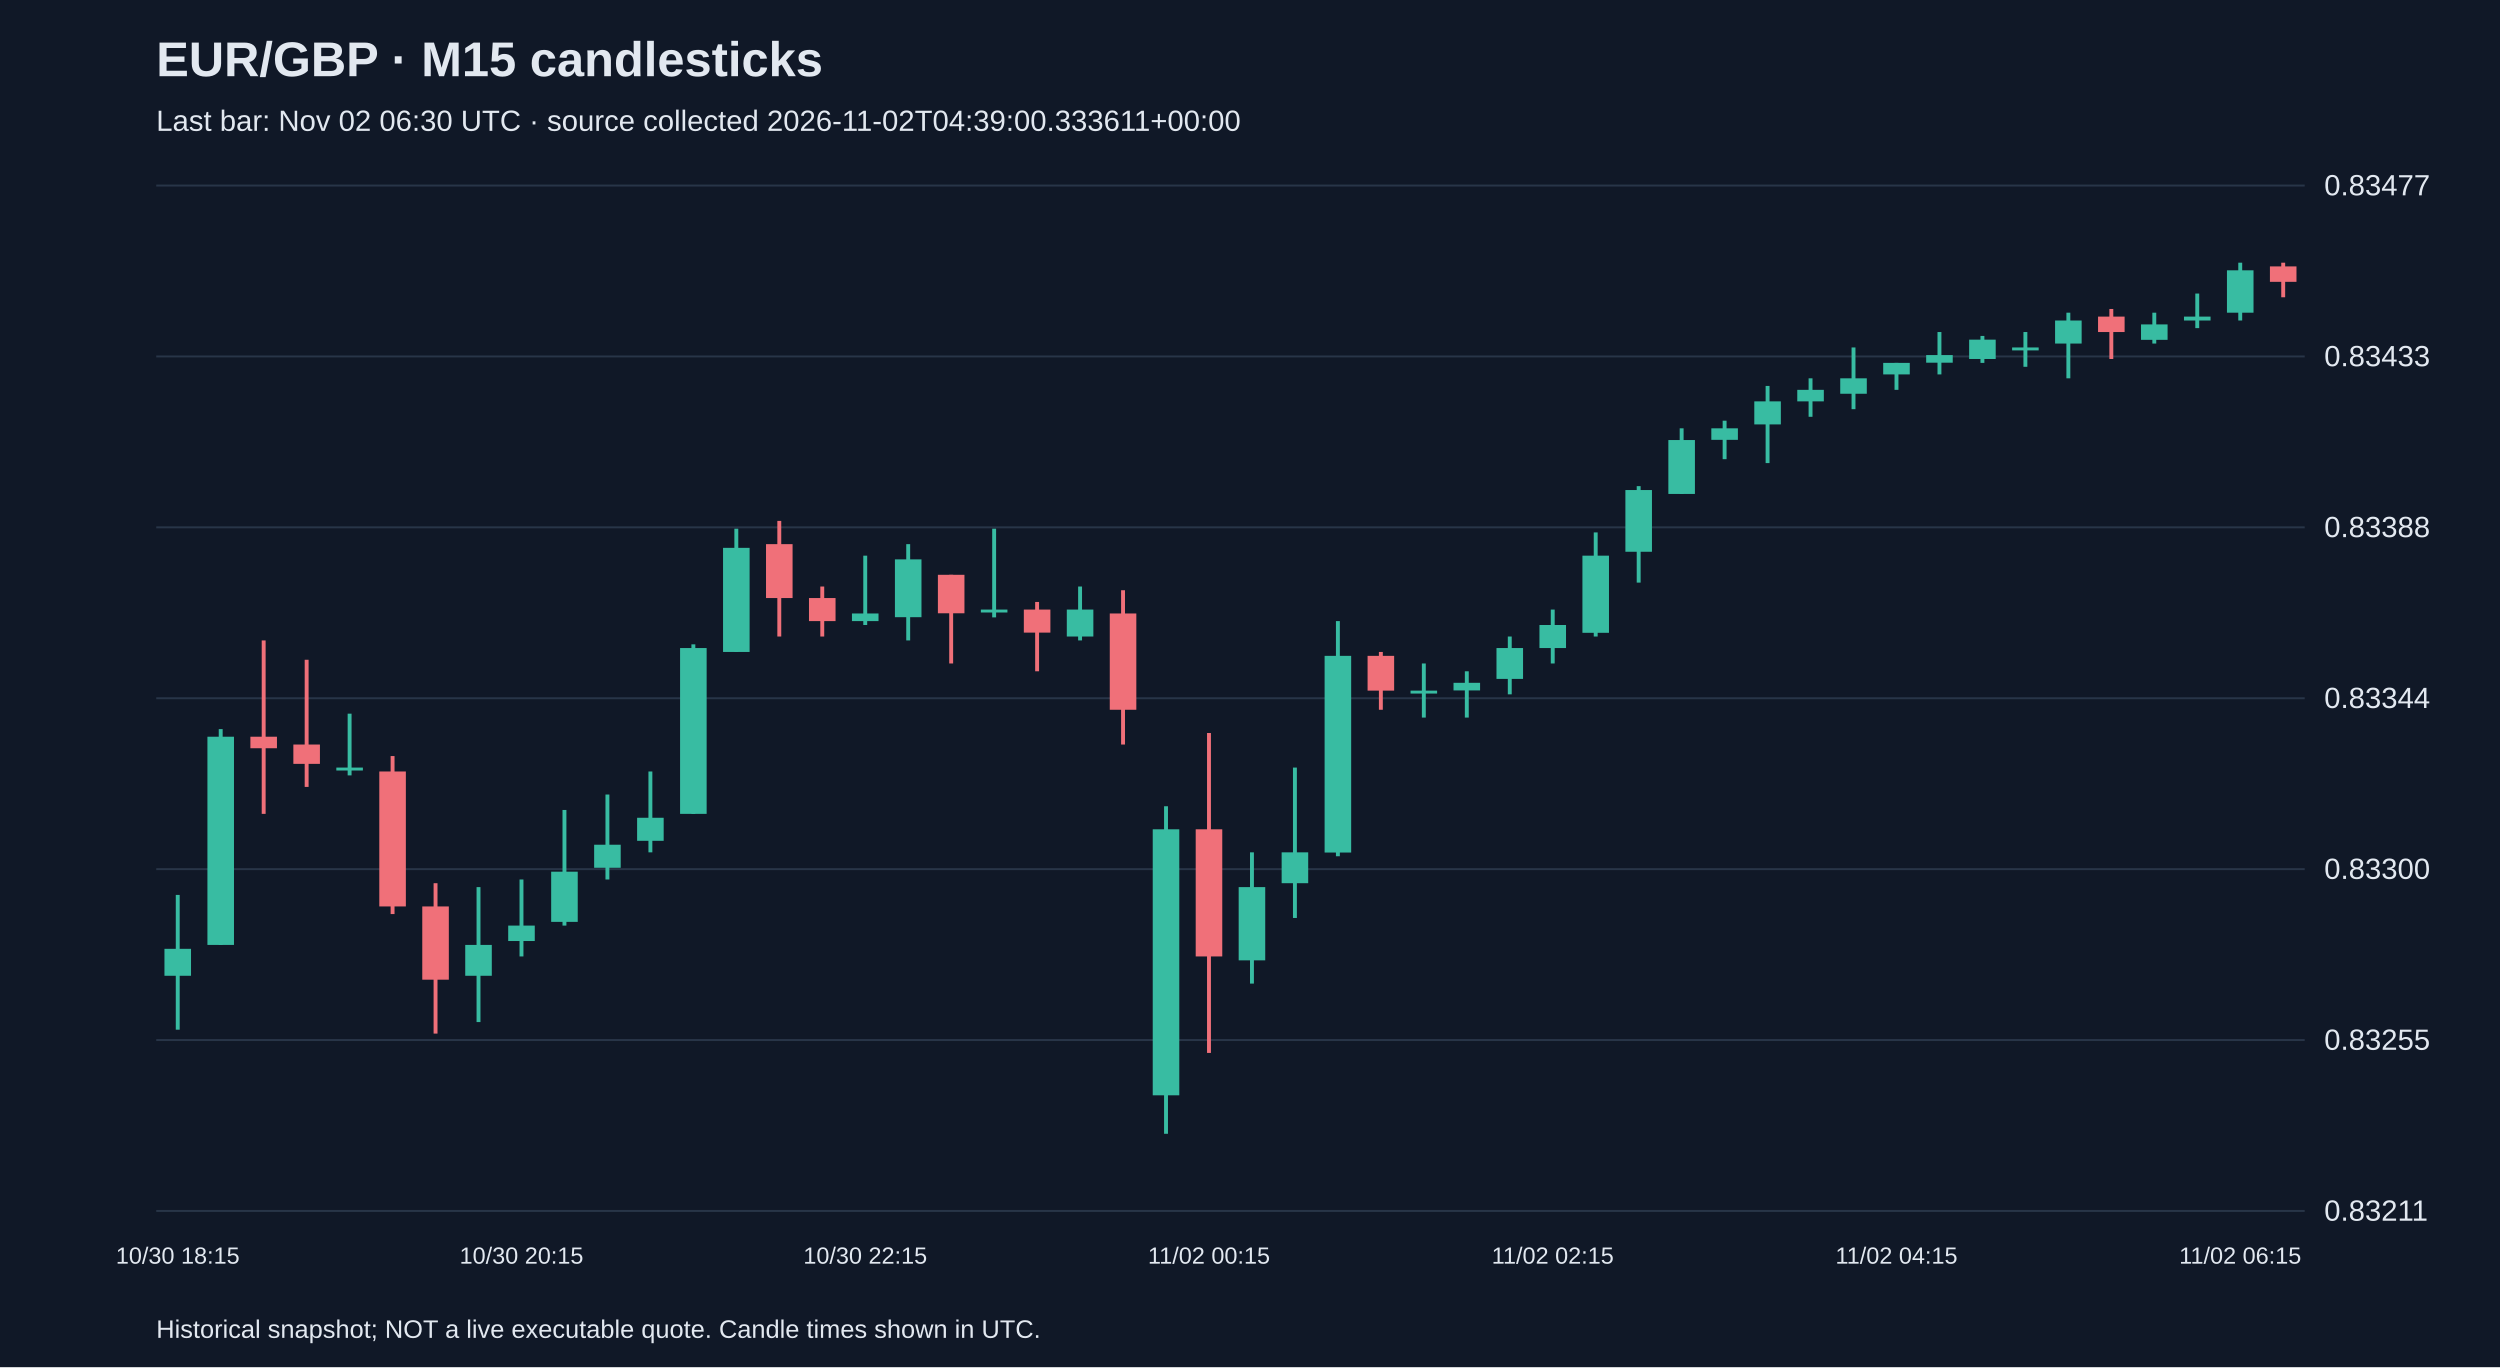
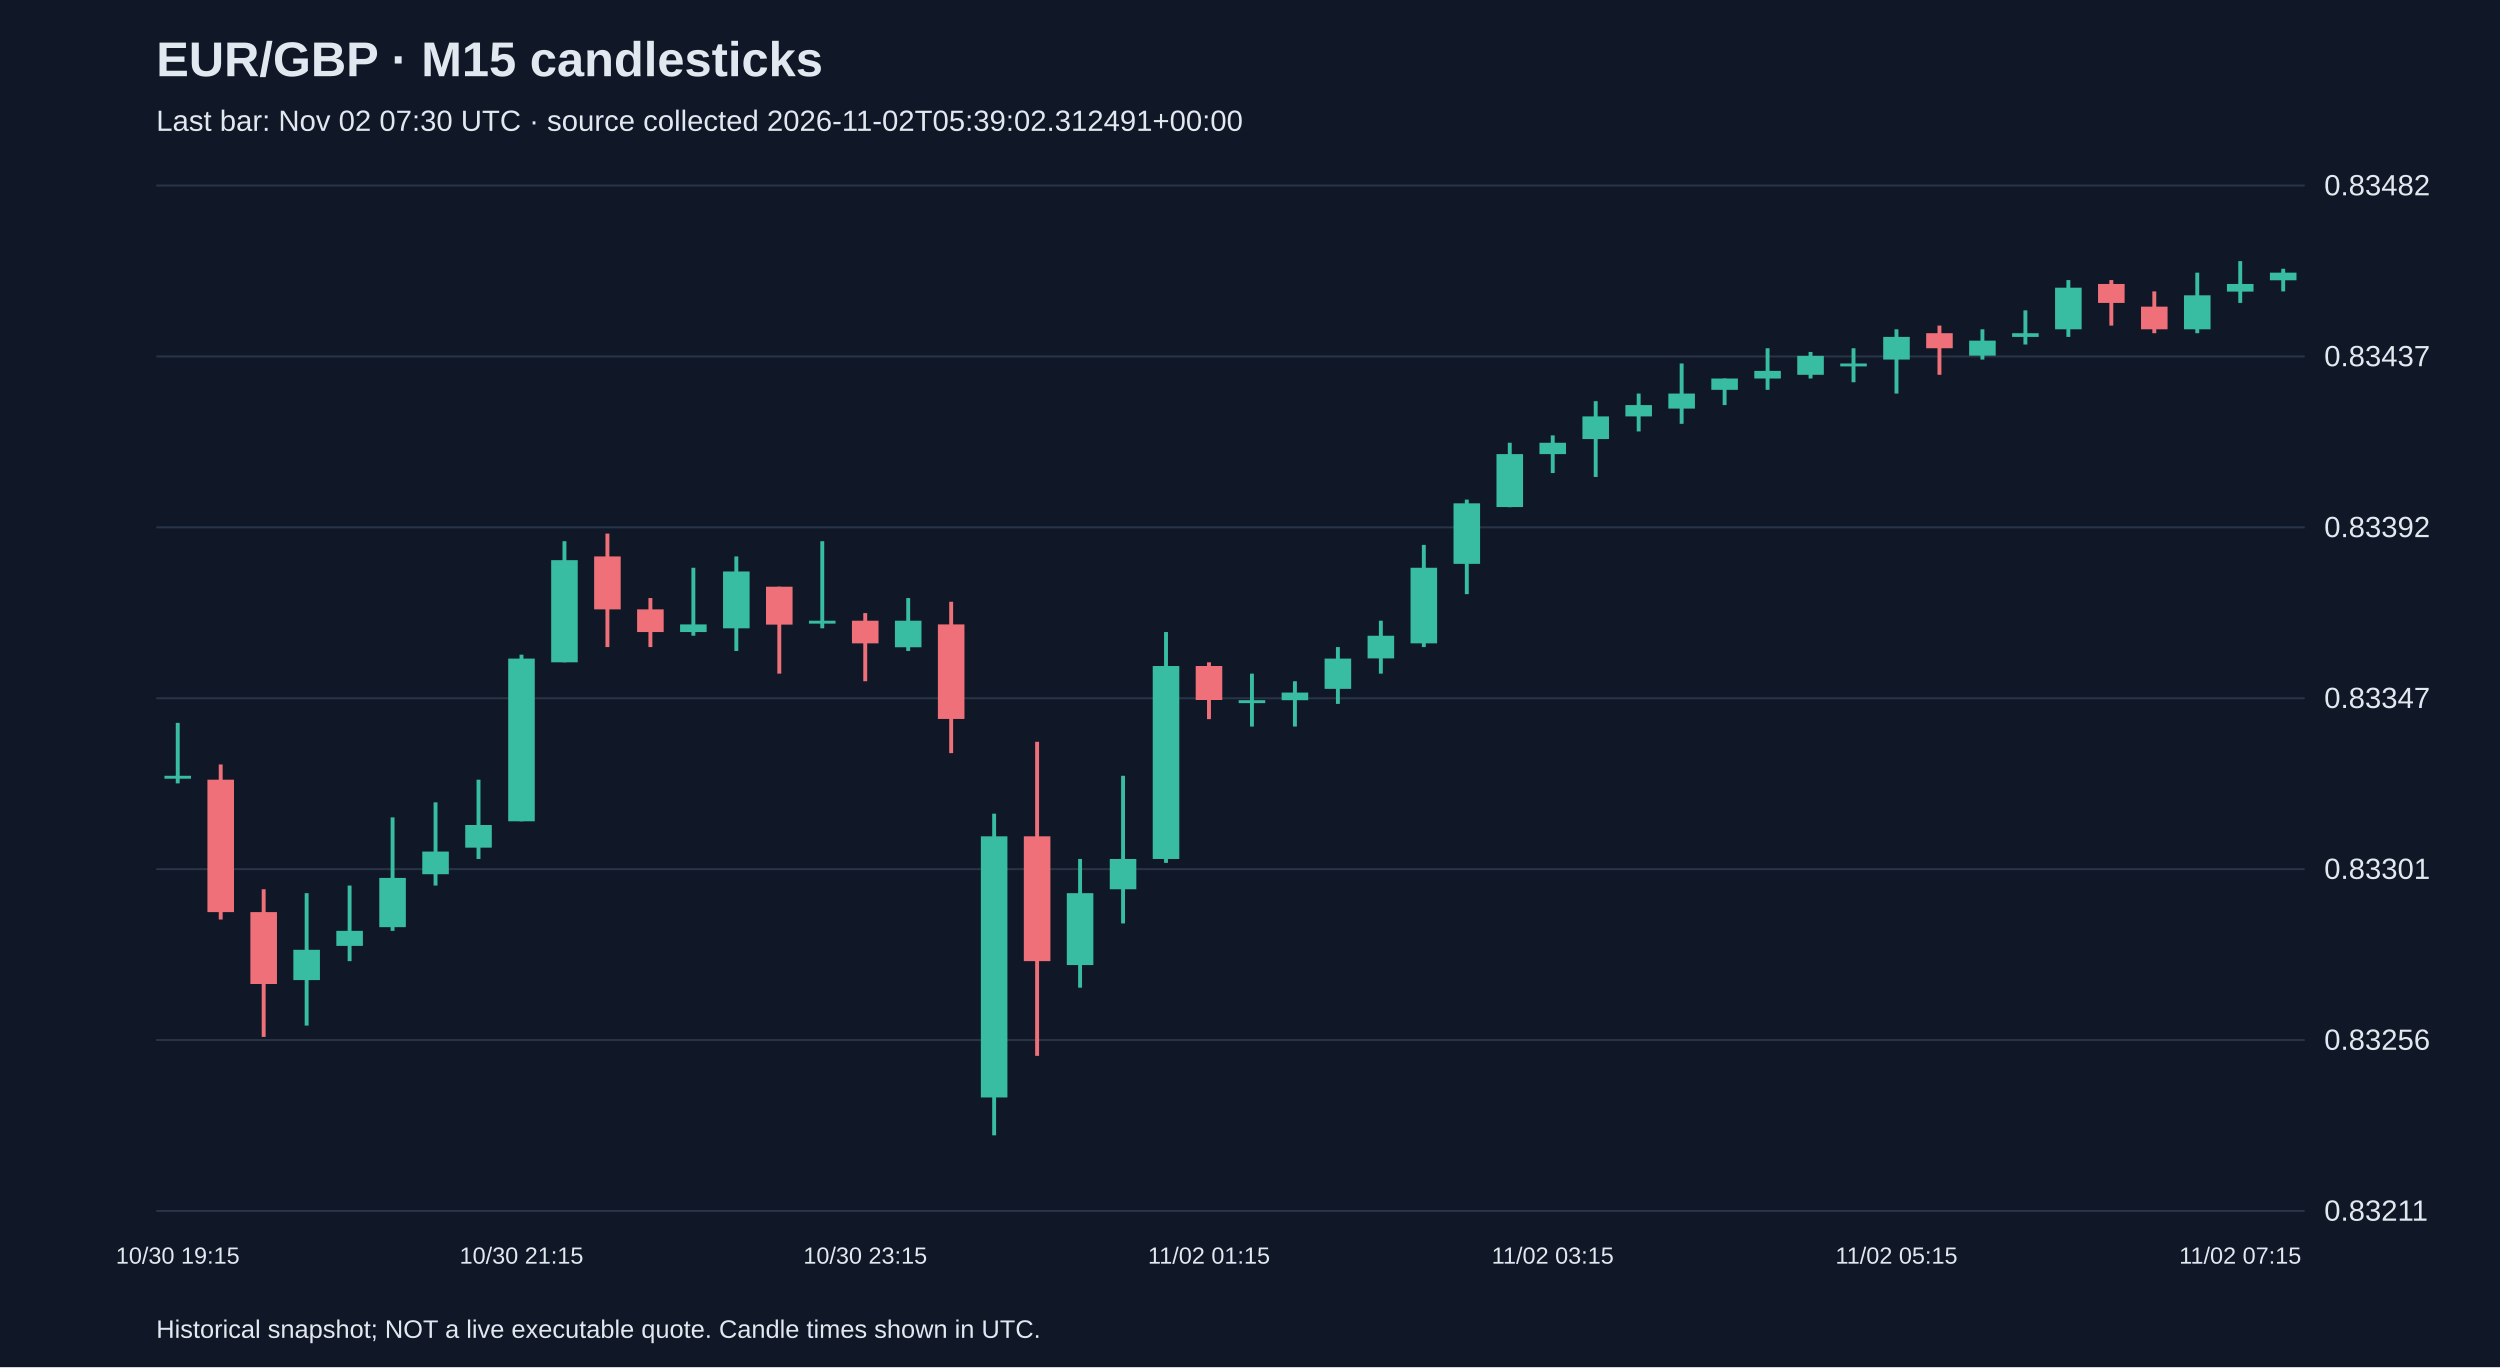
<svg xmlns="http://www.w3.org/2000/svg" viewBox="0 0 1280 700">
  <rect width="100%" height="100%" fill="#101827" />
  <style>text{font-family:Arial,sans-serif;fill:#e2e8f0}</style>
  <text x="80" y="39" font-size="25" font-weight="bold">EUR/GBP · M15 candlesticks</text>
-   <text x="80" y="67" font-size="15" fill="#a6b1c5">Last bar: Nov 02 06:30 UTC · source collected 2026-11-02T04:39:00.333611+00:00</text>
+   <text x="80" y="67" font-size="15" fill="#a6b1c5">Last bar: Nov 02 07:30 UTC · source collected 2026-11-02T05:39:02.312491+00:00</text>
  <line x1="80" y1="620.0" x2="1180" y2="620.0" stroke="#283548" />
  <text x="1190" y="625.0" font-size="15">0.83211</text>
  <line x1="80" y1="532.5" x2="1180" y2="532.5" stroke="#283548" />
-   <text x="1190" y="537.5" font-size="15">0.83255</text>
+   <text x="1190" y="537.5" font-size="15">0.83256</text>
  <line x1="80" y1="445.0" x2="1180" y2="445.0" stroke="#283548" />
-   <text x="1190" y="450.0" font-size="15">0.83300</text>
+   <text x="1190" y="450.0" font-size="15">0.83301</text>
  <line x1="80" y1="357.5" x2="1180" y2="357.5" stroke="#283548" />
-   <text x="1190" y="362.5" font-size="15">0.83344</text>
+   <text x="1190" y="362.5" font-size="15">0.83347</text>
  <line x1="80" y1="270.0" x2="1180" y2="270.0" stroke="#283548" />
-   <text x="1190" y="275.0" font-size="15">0.83388</text>
+   <text x="1190" y="275.0" font-size="15">0.83392</text>
  <line x1="80" y1="182.5" x2="1180" y2="182.5" stroke="#283548" />
-   <text x="1190" y="187.5" font-size="15">0.83433</text>
+   <text x="1190" y="187.5" font-size="15">0.83437</text>
  <line x1="80" y1="95.0" x2="1180" y2="95.0" stroke="#283548" />
-   <text x="1190" y="100.0" font-size="15">0.83477</text>
-   <line x1="91.0" y1="458.2" x2="91.0" y2="527.2" stroke="#38bca2" stroke-width="2" />
-   <rect x="84.2" y="485.8" width="13.6" height="13.8" fill="#38bca2" />
-   <text x="91.0" y="647" text-anchor="middle" font-size="12">10/30 18:15</text>
-   <line x1="113.0" y1="373.3" x2="113.0" y2="483.8" stroke="#38bca2" stroke-width="2" />
-   <rect x="106.2" y="377.2" width="13.6" height="106.6" fill="#38bca2" />
-   <line x1="135.0" y1="327.9" x2="135.0" y2="416.7" stroke="#f07079" stroke-width="2" />
-   <rect x="128.2" y="377.2" width="13.6" height="5.9" fill="#f07079" />
-   <line x1="157.0" y1="337.8" x2="157.0" y2="402.9" stroke="#f07079" stroke-width="2" />
-   <rect x="150.2" y="381.2" width="13.6" height="9.9" fill="#f07079" />
-   <line x1="179.0" y1="365.4" x2="179.0" y2="397.0" stroke="#38bca2" stroke-width="2" />
-   <rect x="172.2" y="393.0" width="13.6" height="1.5" fill="#38bca2" />
-   <line x1="201.0" y1="387.1" x2="201.0" y2="468.0" stroke="#f07079" stroke-width="2" />
-   <rect x="194.2" y="395.0" width="13.6" height="69.1" fill="#f07079" />
-   <line x1="223.0" y1="452.2" x2="223.0" y2="529.2" stroke="#f07079" stroke-width="2" />
-   <rect x="216.2" y="464.1" width="13.6" height="37.5" fill="#f07079" />
-   <line x1="245.0" y1="454.2" x2="245.0" y2="523.3" stroke="#38bca2" stroke-width="2" />
-   <rect x="238.2" y="483.8" width="13.6" height="15.8" fill="#38bca2" />
-   <line x1="267.0" y1="450.3" x2="267.0" y2="489.7" stroke="#38bca2" stroke-width="2" />
-   <rect x="260.2" y="473.9" width="13.6" height="7.9" fill="#38bca2" />
-   <text x="267.0" y="647" text-anchor="middle" font-size="12">10/30 20:15</text>
-   <line x1="289.0" y1="414.7" x2="289.0" y2="473.9" stroke="#38bca2" stroke-width="2" />
-   <rect x="282.2" y="446.3" width="13.6" height="25.7" fill="#38bca2" />
-   <line x1="311.0" y1="406.8" x2="311.0" y2="450.3" stroke="#38bca2" stroke-width="2" />
-   <rect x="304.2" y="432.5" width="13.6" height="11.8" fill="#38bca2" />
-   <line x1="333.0" y1="395.0" x2="333.0" y2="436.4" stroke="#38bca2" stroke-width="2" />
-   <rect x="326.2" y="418.7" width="13.6" height="11.8" fill="#38bca2" />
-   <line x1="355.0" y1="329.9" x2="355.0" y2="416.7" stroke="#38bca2" stroke-width="2" />
-   <rect x="348.2" y="331.8" width="13.6" height="84.9" fill="#38bca2" />
-   <line x1="377.0" y1="270.7" x2="377.0" y2="333.8" stroke="#38bca2" stroke-width="2" />
-   <rect x="370.2" y="280.5" width="13.6" height="53.3" fill="#38bca2" />
-   <line x1="399.0" y1="266.7" x2="399.0" y2="325.9" stroke="#f07079" stroke-width="2" />
-   <rect x="392.2" y="278.6" width="13.6" height="27.6" fill="#f07079" />
-   <line x1="421.0" y1="300.3" x2="421.0" y2="325.9" stroke="#f07079" stroke-width="2" />
-   <rect x="414.2" y="306.2" width="13.6" height="11.8" fill="#f07079" />
-   <line x1="443.0" y1="284.5" x2="443.0" y2="320.0" stroke="#38bca2" stroke-width="2" />
-   <rect x="436.2" y="314.1" width="13.6" height="3.9" fill="#38bca2" />
-   <text x="443.0" y="647" text-anchor="middle" font-size="12">10/30 22:15</text>
-   <line x1="465.0" y1="278.6" x2="465.0" y2="327.9" stroke="#38bca2" stroke-width="2" />
-   <rect x="458.2" y="286.4" width="13.6" height="29.6" fill="#38bca2" />
-   <line x1="487.0" y1="294.3" x2="487.0" y2="339.7" stroke="#f07079" stroke-width="2" />
-   <rect x="480.2" y="294.3" width="13.6" height="19.7" fill="#f07079" />
-   <line x1="509.0" y1="270.7" x2="509.0" y2="316.1" stroke="#38bca2" stroke-width="2" />
-   <rect x="502.2" y="312.1" width="13.6" height="1.5" fill="#38bca2" />
-   <line x1="531.0" y1="308.2" x2="531.0" y2="343.7" stroke="#f07079" stroke-width="2" />
-   <rect x="524.2" y="312.1" width="13.6" height="11.8" fill="#f07079" />
-   <line x1="553.0" y1="300.3" x2="553.0" y2="327.9" stroke="#38bca2" stroke-width="2" />
-   <rect x="546.2" y="312.1" width="13.6" height="13.8" fill="#38bca2" />
-   <line x1="575.0" y1="302.2" x2="575.0" y2="381.2" stroke="#f07079" stroke-width="2" />
-   <rect x="568.2" y="314.1" width="13.6" height="49.3" fill="#f07079" />
-   <line x1="597.0" y1="412.8" x2="597.0" y2="580.5" stroke="#38bca2" stroke-width="2" />
-   <rect x="590.2" y="424.6" width="13.6" height="136.2" fill="#38bca2" />
-   <line x1="619.0" y1="375.3" x2="619.0" y2="539.1" stroke="#f07079" stroke-width="2" />
-   <rect x="612.2" y="424.6" width="13.6" height="65.1" fill="#f07079" />
-   <text x="619.0" y="647" text-anchor="middle" font-size="12">11/02 00:15</text>
-   <line x1="641.0" y1="436.4" x2="641.0" y2="503.6" stroke="#38bca2" stroke-width="2" />
-   <rect x="634.2" y="454.2" width="13.6" height="37.5" fill="#38bca2" />
-   <line x1="663.0" y1="393.0" x2="663.0" y2="470.0" stroke="#38bca2" stroke-width="2" />
-   <rect x="656.2" y="436.4" width="13.6" height="15.8" fill="#38bca2" />
-   <line x1="685.0" y1="318.0" x2="685.0" y2="438.4" stroke="#38bca2" stroke-width="2" />
-   <rect x="678.2" y="335.8" width="13.6" height="100.7" fill="#38bca2" />
-   <line x1="707.0" y1="333.8" x2="707.0" y2="363.4" stroke="#f07079" stroke-width="2" />
-   <rect x="700.2" y="335.8" width="13.6" height="17.8" fill="#f07079" />
-   <line x1="729.0" y1="339.7" x2="729.0" y2="367.4" stroke="#38bca2" stroke-width="2" />
-   <rect x="722.2" y="353.6" width="13.6" height="1.5" fill="#38bca2" />
-   <line x1="751.0" y1="343.7" x2="751.0" y2="367.4" stroke="#38bca2" stroke-width="2" />
-   <rect x="744.2" y="349.6" width="13.6" height="3.9" fill="#38bca2" />
-   <line x1="773.0" y1="325.9" x2="773.0" y2="355.5" stroke="#38bca2" stroke-width="2" />
-   <rect x="766.2" y="331.8" width="13.6" height="15.8" fill="#38bca2" />
-   <line x1="795.0" y1="312.1" x2="795.0" y2="339.7" stroke="#38bca2" stroke-width="2" />
-   <rect x="788.2" y="320.0" width="13.6" height="11.8" fill="#38bca2" />
-   <text x="795.0" y="647" text-anchor="middle" font-size="12">11/02 02:15</text>
-   <line x1="817.0" y1="272.6" x2="817.0" y2="325.9" stroke="#38bca2" stroke-width="2" />
-   <rect x="810.2" y="284.5" width="13.6" height="39.5" fill="#38bca2" />
-   <line x1="839.0" y1="248.9" x2="839.0" y2="298.3" stroke="#38bca2" stroke-width="2" />
-   <rect x="832.2" y="250.9" width="13.6" height="31.6" fill="#38bca2" />
-   <line x1="861.0" y1="219.3" x2="861.0" y2="252.9" stroke="#38bca2" stroke-width="2" />
-   <rect x="854.2" y="225.3" width="13.6" height="27.6" fill="#38bca2" />
-   <line x1="883.0" y1="215.4" x2="883.0" y2="235.1" stroke="#38bca2" stroke-width="2" />
-   <rect x="876.2" y="219.3" width="13.6" height="5.9" fill="#38bca2" />
-   <line x1="905.0" y1="197.6" x2="905.0" y2="237.1" stroke="#38bca2" stroke-width="2" />
-   <rect x="898.2" y="205.5" width="13.6" height="11.8" fill="#38bca2" />
-   <line x1="927.0" y1="193.7" x2="927.0" y2="213.4" stroke="#38bca2" stroke-width="2" />
-   <rect x="920.2" y="199.6" width="13.6" height="5.9" fill="#38bca2" />
-   <line x1="949.0" y1="177.9" x2="949.0" y2="209.5" stroke="#38bca2" stroke-width="2" />
-   <rect x="942.2" y="193.7" width="13.6" height="7.9" fill="#38bca2" />
-   <line x1="971.0" y1="185.8" x2="971.0" y2="199.6" stroke="#38bca2" stroke-width="2" />
-   <rect x="964.2" y="185.8" width="13.6" height="5.9" fill="#38bca2" />
-   <text x="971.0" y="647" text-anchor="middle" font-size="12">11/02 04:15</text>
-   <line x1="993.0" y1="170.0" x2="993.0" y2="191.7" stroke="#38bca2" stroke-width="2" />
-   <rect x="986.2" y="181.8" width="13.6" height="3.9" fill="#38bca2" />
-   <line x1="1015.0" y1="172.0" x2="1015.0" y2="185.8" stroke="#38bca2" stroke-width="2" />
-   <rect x="1008.2" y="173.9" width="13.6" height="9.9" fill="#38bca2" />
-   <line x1="1037.0" y1="170.0" x2="1037.0" y2="187.8" stroke="#38bca2" stroke-width="2" />
-   <rect x="1030.2" y="177.9" width="13.6" height="1.5" fill="#38bca2" />
-   <line x1="1059.0" y1="160.1" x2="1059.0" y2="193.7" stroke="#38bca2" stroke-width="2" />
-   <rect x="1052.2" y="164.1" width="13.6" height="11.8" fill="#38bca2" />
-   <line x1="1081.0" y1="158.2" x2="1081.0" y2="183.8" stroke="#f07079" stroke-width="2" />
-   <rect x="1074.2" y="162.1" width="13.6" height="7.9" fill="#f07079" />
-   <line x1="1103.0" y1="160.1" x2="1103.0" y2="175.9" stroke="#38bca2" stroke-width="2" />
-   <rect x="1096.2" y="166.1" width="13.6" height="7.9" fill="#38bca2" />
-   <line x1="1125.0" y1="150.3" x2="1125.0" y2="168.0" stroke="#38bca2" stroke-width="2" />
-   <rect x="1118.2" y="162.1" width="13.6" height="2.0" fill="#38bca2" />
-   <line x1="1147.0" y1="134.5" x2="1147.0" y2="164.1" stroke="#38bca2" stroke-width="2" />
-   <rect x="1140.2" y="138.4" width="13.6" height="21.7" fill="#38bca2" />
-   <text x="1147.0" y="647" text-anchor="middle" font-size="12">11/02 06:15</text>
-   <line x1="1169.0" y1="134.5" x2="1169.0" y2="152.2" stroke="#f07079" stroke-width="2" />
-   <rect x="1162.2" y="136.4" width="13.6" height="7.9" fill="#f07079" />
+   <text x="1190" y="100.0" font-size="15">0.83482</text>
+   <line x1="91.0" y1="370.1" x2="91.0" y2="401.1" stroke="#38bca2" stroke-width="2" />
+   <rect x="84.2" y="397.2" width="13.6" height="1.5" fill="#38bca2" />
+   <text x="91.0" y="647" text-anchor="middle" font-size="12">10/30 19:15</text>
+   <line x1="113.0" y1="391.4" x2="113.0" y2="470.8" stroke="#f07079" stroke-width="2" />
+   <rect x="106.2" y="399.2" width="13.6" height="67.8" fill="#f07079" />
+   <line x1="135.0" y1="455.3" x2="135.0" y2="530.9" stroke="#f07079" stroke-width="2" />
+   <rect x="128.2" y="467.0" width="13.6" height="36.8" fill="#f07079" />
+   <line x1="157.0" y1="457.3" x2="157.0" y2="525.1" stroke="#38bca2" stroke-width="2" />
+   <rect x="150.2" y="486.3" width="13.6" height="15.5" fill="#38bca2" />
+   <line x1="179.0" y1="453.4" x2="179.0" y2="492.1" stroke="#38bca2" stroke-width="2" />
+   <rect x="172.2" y="476.6" width="13.6" height="7.7" fill="#38bca2" />
+   <line x1="201.0" y1="418.5" x2="201.0" y2="476.6" stroke="#38bca2" stroke-width="2" />
+   <rect x="194.2" y="449.5" width="13.6" height="25.2" fill="#38bca2" />
+   <line x1="223.0" y1="410.8" x2="223.0" y2="453.4" stroke="#38bca2" stroke-width="2" />
+   <rect x="216.2" y="436.0" width="13.6" height="11.6" fill="#38bca2" />
+   <line x1="245.0" y1="399.2" x2="245.0" y2="439.8" stroke="#38bca2" stroke-width="2" />
+   <rect x="238.2" y="422.4" width="13.6" height="11.6" fill="#38bca2" />
+   <line x1="267.0" y1="335.2" x2="267.0" y2="420.5" stroke="#38bca2" stroke-width="2" />
+   <rect x="260.2" y="337.2" width="13.6" height="83.3" fill="#38bca2" />
+   <text x="267.0" y="647" text-anchor="middle" font-size="12">10/30 21:15</text>
+   <line x1="289.0" y1="277.1" x2="289.0" y2="339.1" stroke="#38bca2" stroke-width="2" />
+   <rect x="282.2" y="286.8" width="13.6" height="52.3" fill="#38bca2" />
+   <line x1="311.0" y1="273.2" x2="311.0" y2="331.3" stroke="#f07079" stroke-width="2" />
+   <rect x="304.2" y="284.9" width="13.6" height="27.1" fill="#f07079" />
+   <line x1="333.0" y1="306.2" x2="333.0" y2="331.3" stroke="#f07079" stroke-width="2" />
+   <rect x="326.2" y="312.0" width="13.6" height="11.6" fill="#f07079" />
+   <line x1="355.0" y1="290.7" x2="355.0" y2="325.5" stroke="#38bca2" stroke-width="2" />
+   <rect x="348.2" y="319.7" width="13.6" height="3.9" fill="#38bca2" />
+   <line x1="377.0" y1="284.9" x2="377.0" y2="333.3" stroke="#38bca2" stroke-width="2" />
+   <rect x="370.2" y="292.6" width="13.6" height="29.1" fill="#38bca2" />
+   <line x1="399.0" y1="300.4" x2="399.0" y2="344.9" stroke="#f07079" stroke-width="2" />
+   <rect x="392.2" y="300.4" width="13.6" height="19.4" fill="#f07079" />
+   <line x1="421.0" y1="277.1" x2="421.0" y2="321.7" stroke="#38bca2" stroke-width="2" />
+   <rect x="414.2" y="317.8" width="13.6" height="1.5" fill="#38bca2" />
+   <line x1="443.0" y1="313.9" x2="443.0" y2="348.8" stroke="#f07079" stroke-width="2" />
+   <rect x="436.2" y="317.8" width="13.6" height="11.6" fill="#f07079" />
+   <text x="443.0" y="647" text-anchor="middle" font-size="12">10/30 23:15</text>
+   <line x1="465.0" y1="306.2" x2="465.0" y2="333.3" stroke="#38bca2" stroke-width="2" />
+   <rect x="458.2" y="317.8" width="13.6" height="13.6" fill="#38bca2" />
+   <line x1="487.0" y1="308.1" x2="487.0" y2="385.6" stroke="#f07079" stroke-width="2" />
+   <rect x="480.2" y="319.7" width="13.6" height="48.4" fill="#f07079" />
+   <line x1="509.0" y1="416.6" x2="509.0" y2="581.3" stroke="#38bca2" stroke-width="2" />
+   <rect x="502.2" y="428.2" width="13.6" height="133.7" fill="#38bca2" />
+   <line x1="531.0" y1="379.8" x2="531.0" y2="540.6" stroke="#f07079" stroke-width="2" />
+   <rect x="524.2" y="428.2" width="13.6" height="63.9" fill="#f07079" />
+   <line x1="553.0" y1="439.8" x2="553.0" y2="505.7" stroke="#38bca2" stroke-width="2" />
+   <rect x="546.2" y="457.3" width="13.6" height="36.8" fill="#38bca2" />
+   <line x1="575.0" y1="397.2" x2="575.0" y2="472.8" stroke="#38bca2" stroke-width="2" />
+   <rect x="568.2" y="439.8" width="13.6" height="15.5" fill="#38bca2" />
+   <line x1="597.0" y1="323.6" x2="597.0" y2="441.8" stroke="#38bca2" stroke-width="2" />
+   <rect x="590.2" y="341.0" width="13.6" height="98.8" fill="#38bca2" />
+   <line x1="619.0" y1="339.1" x2="619.0" y2="368.2" stroke="#f07079" stroke-width="2" />
+   <rect x="612.2" y="341.0" width="13.6" height="17.4" fill="#f07079" />
+   <text x="619.0" y="647" text-anchor="middle" font-size="12">11/02 01:15</text>
+   <line x1="641.0" y1="344.9" x2="641.0" y2="372.0" stroke="#38bca2" stroke-width="2" />
+   <rect x="634.2" y="358.5" width="13.6" height="1.5" fill="#38bca2" />
+   <line x1="663.0" y1="348.8" x2="663.0" y2="372.0" stroke="#38bca2" stroke-width="2" />
+   <rect x="656.2" y="354.6" width="13.6" height="3.9" fill="#38bca2" />
+   <line x1="685.0" y1="331.3" x2="685.0" y2="360.4" stroke="#38bca2" stroke-width="2" />
+   <rect x="678.2" y="337.2" width="13.6" height="15.5" fill="#38bca2" />
+   <line x1="707.0" y1="317.8" x2="707.0" y2="344.9" stroke="#38bca2" stroke-width="2" />
+   <rect x="700.2" y="325.5" width="13.6" height="11.6" fill="#38bca2" />
+   <line x1="729.0" y1="279.0" x2="729.0" y2="331.3" stroke="#38bca2" stroke-width="2" />
+   <rect x="722.2" y="290.7" width="13.6" height="38.7" fill="#38bca2" />
+   <line x1="751.0" y1="255.8" x2="751.0" y2="304.2" stroke="#38bca2" stroke-width="2" />
+   <rect x="744.2" y="257.7" width="13.6" height="31.0" fill="#38bca2" />
+   <line x1="773.0" y1="226.7" x2="773.0" y2="259.7" stroke="#38bca2" stroke-width="2" />
+   <rect x="766.2" y="232.5" width="13.6" height="27.1" fill="#38bca2" />
+   <line x1="795.0" y1="222.9" x2="795.0" y2="242.2" stroke="#38bca2" stroke-width="2" />
+   <rect x="788.2" y="226.7" width="13.6" height="5.8" fill="#38bca2" />
+   <text x="795.0" y="647" text-anchor="middle" font-size="12">11/02 03:15</text>
+   <line x1="817.0" y1="205.4" x2="817.0" y2="244.2" stroke="#38bca2" stroke-width="2" />
+   <rect x="810.2" y="213.2" width="13.6" height="11.6" fill="#38bca2" />
+   <line x1="839.0" y1="201.5" x2="839.0" y2="220.9" stroke="#38bca2" stroke-width="2" />
+   <rect x="832.2" y="207.4" width="13.6" height="5.8" fill="#38bca2" />
+   <line x1="861.0" y1="186.1" x2="861.0" y2="217.0" stroke="#38bca2" stroke-width="2" />
+   <rect x="854.2" y="201.5" width="13.6" height="7.7" fill="#38bca2" />
+   <line x1="883.0" y1="193.8" x2="883.0" y2="207.4" stroke="#38bca2" stroke-width="2" />
+   <rect x="876.2" y="193.8" width="13.6" height="5.8" fill="#38bca2" />
+   <line x1="905.0" y1="178.3" x2="905.0" y2="199.6" stroke="#38bca2" stroke-width="2" />
+   <rect x="898.2" y="189.9" width="13.6" height="3.9" fill="#38bca2" />
+   <line x1="927.0" y1="180.2" x2="927.0" y2="193.8" stroke="#38bca2" stroke-width="2" />
+   <rect x="920.2" y="182.2" width="13.6" height="9.7" fill="#38bca2" />
+   <line x1="949.0" y1="178.3" x2="949.0" y2="195.7" stroke="#38bca2" stroke-width="2" />
+   <rect x="942.2" y="186.1" width="13.6" height="1.5" fill="#38bca2" />
+   <line x1="971.0" y1="168.6" x2="971.0" y2="201.5" stroke="#38bca2" stroke-width="2" />
+   <rect x="964.2" y="172.5" width="13.6" height="11.6" fill="#38bca2" />
+   <text x="971.0" y="647" text-anchor="middle" font-size="12">11/02 05:15</text>
+   <line x1="993.0" y1="166.7" x2="993.0" y2="191.9" stroke="#f07079" stroke-width="2" />
+   <rect x="986.2" y="170.6" width="13.6" height="7.7" fill="#f07079" />
+   <line x1="1015.0" y1="168.6" x2="1015.0" y2="184.1" stroke="#38bca2" stroke-width="2" />
+   <rect x="1008.2" y="174.4" width="13.6" height="7.7" fill="#38bca2" />
+   <line x1="1037.0" y1="158.9" x2="1037.0" y2="176.4" stroke="#38bca2" stroke-width="2" />
+   <rect x="1030.2" y="170.6" width="13.6" height="1.9" fill="#38bca2" />
+   <line x1="1059.0" y1="143.4" x2="1059.0" y2="172.5" stroke="#38bca2" stroke-width="2" />
+   <rect x="1052.2" y="147.3" width="13.6" height="21.3" fill="#38bca2" />
+   <line x1="1081.0" y1="143.4" x2="1081.0" y2="166.7" stroke="#f07079" stroke-width="2" />
+   <rect x="1074.2" y="145.4" width="13.6" height="9.7" fill="#f07079" />
+   <line x1="1103.0" y1="149.2" x2="1103.0" y2="170.6" stroke="#f07079" stroke-width="2" />
+   <rect x="1096.2" y="157.0" width="13.6" height="11.6" fill="#f07079" />
+   <line x1="1125.0" y1="139.6" x2="1125.0" y2="170.6" stroke="#38bca2" stroke-width="2" />
+   <rect x="1118.2" y="151.2" width="13.6" height="17.4" fill="#38bca2" />
+   <line x1="1147.0" y1="133.7" x2="1147.0" y2="155.1" stroke="#38bca2" stroke-width="2" />
+   <rect x="1140.2" y="145.4" width="13.6" height="3.9" fill="#38bca2" />
+   <text x="1147.0" y="647" text-anchor="middle" font-size="12">11/02 07:15</text>
+   <line x1="1169.0" y1="137.6" x2="1169.0" y2="149.2" stroke="#38bca2" stroke-width="2" />
+   <rect x="1162.2" y="139.6" width="13.6" height="3.9" fill="#38bca2" />
  <text x="80" y="685" font-size="13">Historical snapshot; NOT a live executable quote. Candle times shown in UTC.</text>
</svg>
